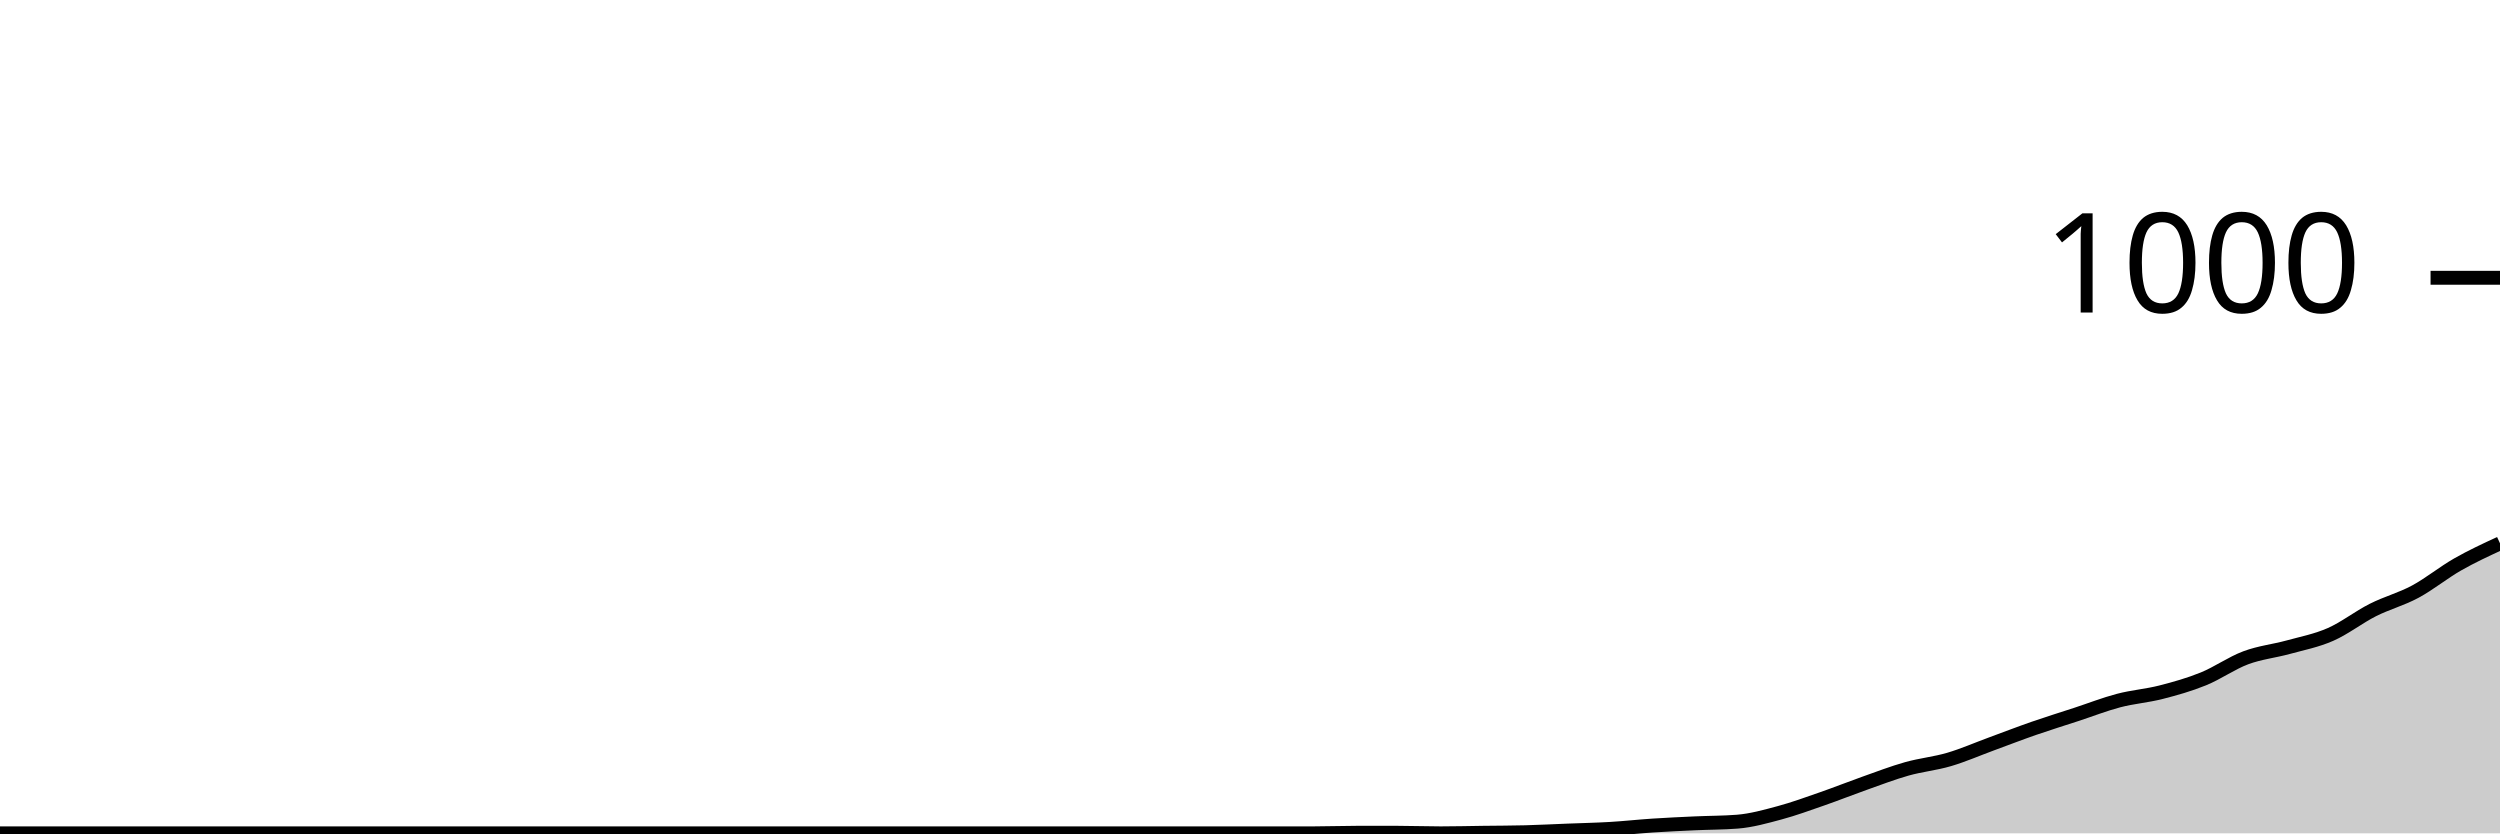
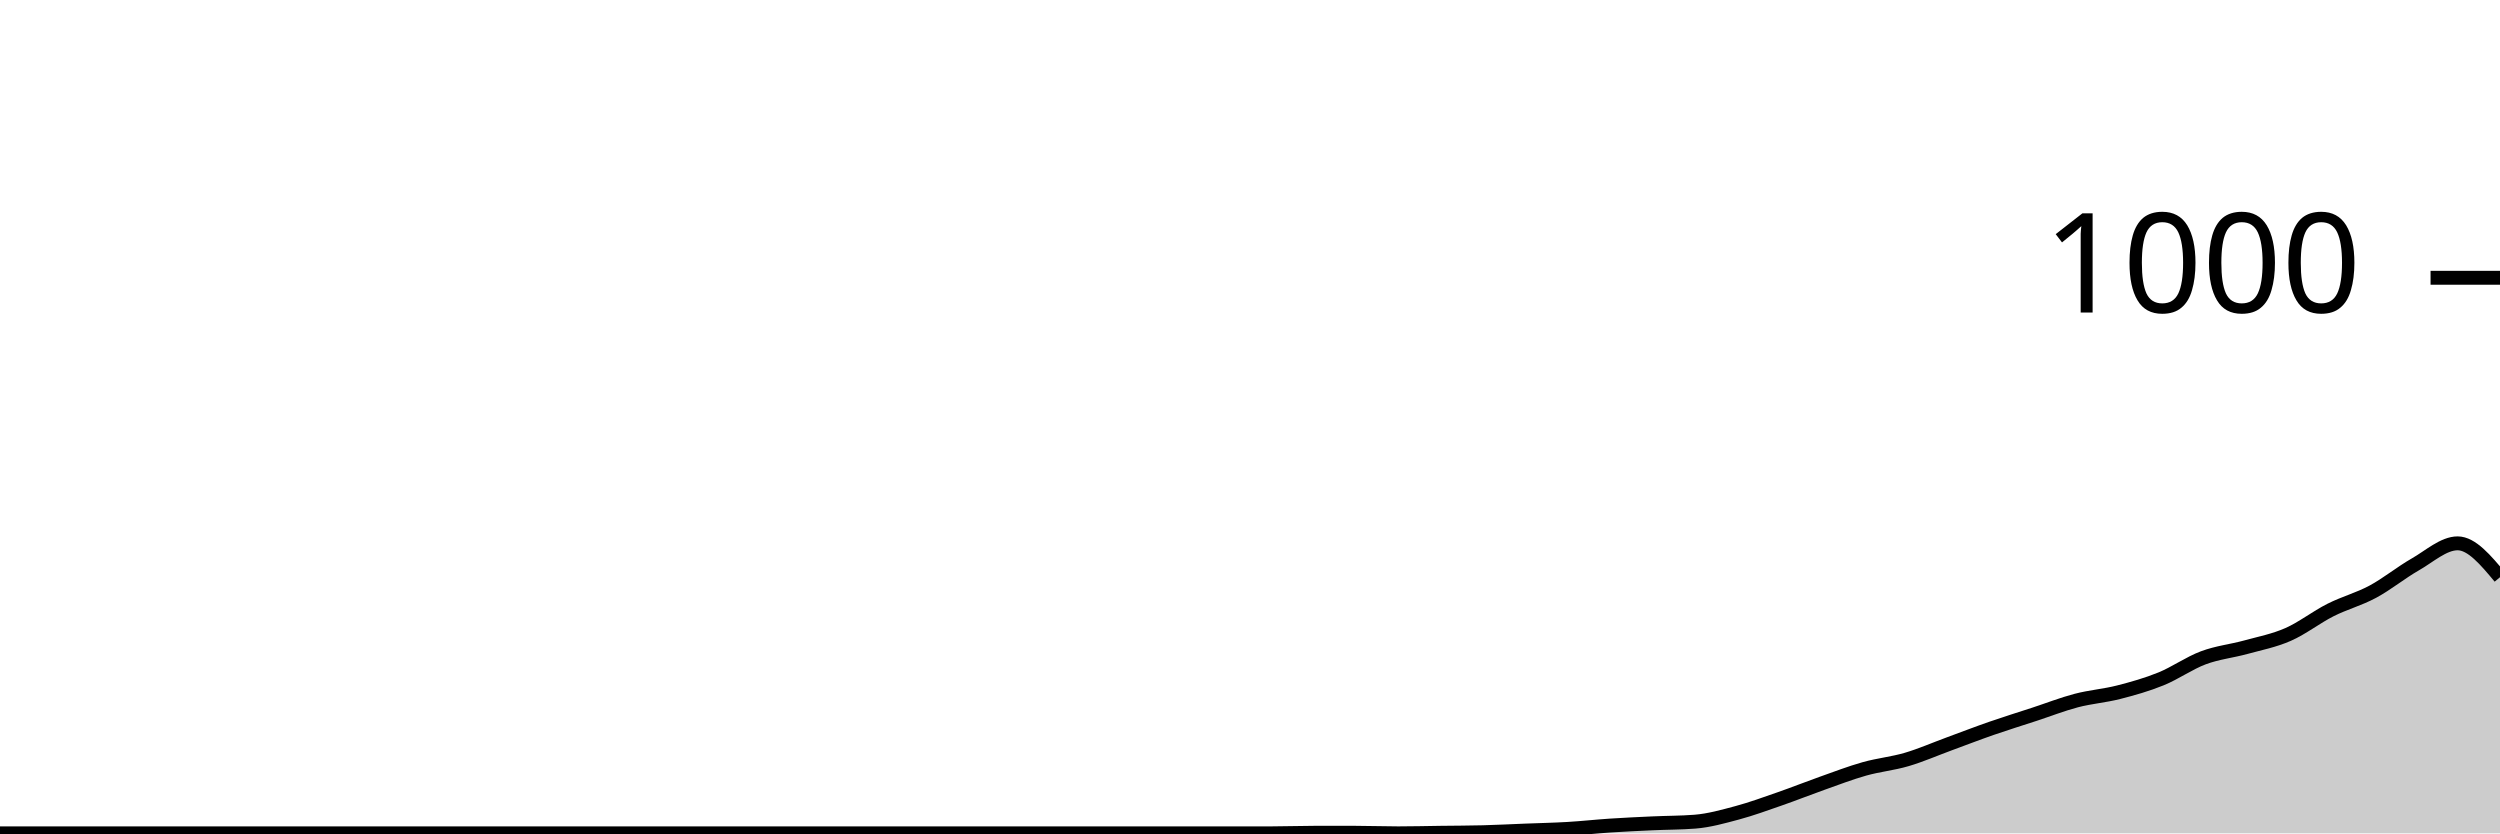
<svg xmlns="http://www.w3.org/2000/svg" viewBox="0 0 180 60">
  <g transform="translate(0,20)">
-     <path class="area" fill="rgba(0, 0, 0, 0.2)" d="M0,40C1.017,40,2.034,40,3.051,40C4.068,40,5.085,40,6.102,40C7.119,40,8.136,40,9.153,40C10.169,40,11.186,40,12.203,40C13.22,40,14.237,40,15.254,40C16.271,40,17.288,40,18.305,40C19.322,40,20.339,40,21.356,40C22.373,40,23.39,40,24.407,40C25.424,40,26.441,40,27.458,40C28.475,40,29.492,40,30.508,40C31.525,40,32.542,40,33.559,40C34.576,40,35.593,40,36.61,40C37.627,40,38.644,40,39.661,40C40.678,40,41.695,40,42.712,40C43.729,40,44.746,40,45.763,40C46.78,40,47.797,40,48.814,40C49.831,40,50.847,40,51.864,40C52.881,40,53.898,40,54.915,40C55.932,40,56.949,40,57.966,40C58.983,40,60,40,61.017,40C62.034,40,63.051,40,64.068,40C65.085,40,66.102,40,67.119,40C68.136,40,69.153,40,70.169,40C71.186,40,72.203,40,73.22,40C74.237,40,75.254,40,76.271,40C77.288,40,78.305,40,79.322,40C80.339,40,81.356,40,82.373,40C83.39,40,84.407,40,85.424,40C86.441,40,87.458,40,88.475,40C89.492,40,90.508,40,91.525,40C92.542,40,93.559,40,94.576,40C95.593,40,96.61,39.96,97.627,39.96C98.644,39.96,99.661,39.96,100.678,39.96C101.695,39.96,102.712,40,103.729,40C104.746,40,105.763,39.973,106.78,39.96C107.797,39.947,108.814,39.947,109.831,39.92C110.847,39.893,111.864,39.84,112.881,39.8C113.898,39.76,114.915,39.74,115.932,39.68C116.949,39.62,117.966,39.507,118.983,39.44C120,39.373,121.017,39.327,122.034,39.28C123.051,39.233,124.068,39.24,125.085,39.16C126.102,39.08,127.119,38.793,128.136,38.52C129.153,38.247,130.169,37.873,131.186,37.52C132.203,37.167,133.22,36.76,134.237,36.4C135.254,36.04,136.271,35.647,137.288,35.36C138.305,35.073,139.322,34.98,140.339,34.68C141.356,34.38,142.373,33.933,143.39,33.56C144.407,33.187,145.424,32.793,146.441,32.44C147.458,32.087,148.475,31.773,149.492,31.44C150.508,31.107,151.525,30.707,152.542,30.44C153.559,30.173,154.576,30.1,155.593,29.84C156.61,29.58,157.627,29.293,158.644,28.88C159.661,28.467,160.678,27.74,161.695,27.36C162.712,26.98,163.729,26.88,164.746,26.6C165.763,26.32,166.78,26.127,167.797,25.68C168.814,25.233,169.831,24.433,170.847,23.92C171.864,23.407,172.881,23.147,173.898,22.6C174.915,22.053,175.932,21.22,176.949,20.64C177.966,20.06,178.983,19.59,180,19.12L180,40C178.983,40,177.966,40,176.949,40C175.932,40,174.915,40,173.898,40C172.881,40,171.864,40,170.847,40C169.831,40,168.814,40,167.797,40C166.78,40,165.763,40,164.746,40C163.729,40,162.712,40,161.695,40C160.678,40,159.661,40,158.644,40C157.627,40,156.61,40,155.593,40C154.576,40,153.559,40,152.542,40C151.525,40,150.508,40,149.492,40C148.475,40,147.458,40,146.441,40C145.424,40,144.407,40,143.39,40C142.373,40,141.356,40,140.339,40C139.322,40,138.305,40,137.288,40C136.271,40,135.254,40,134.237,40C133.22,40,132.203,40,131.186,40C130.169,40,129.153,40,128.136,40C127.119,40,126.102,40,125.085,40C124.068,40,123.051,40,122.034,40C121.017,40,120,40,118.983,40C117.966,40,116.949,40,115.932,40C114.915,40,113.898,40,112.881,40C111.864,40,110.847,40,109.831,40C108.814,40,107.797,40,106.78,40C105.763,40,104.746,40,103.729,40C102.712,40,101.695,40,100.678,40C99.661,40,98.644,40,97.627,40C96.61,40,95.593,40,94.576,40C93.559,40,92.542,40,91.525,40C90.508,40,89.492,40,88.475,40C87.458,40,86.441,40,85.424,40C84.407,40,83.39,40,82.373,40C81.356,40,80.339,40,79.322,40C78.305,40,77.288,40,76.271,40C75.254,40,74.237,40,73.22,40C72.203,40,71.186,40,70.169,40C69.153,40,68.136,40,67.119,40C66.102,40,65.085,40,64.068,40C63.051,40,62.034,40,61.017,40C60,40,58.983,40,57.966,40C56.949,40,55.932,40,54.915,40C53.898,40,52.881,40,51.864,40C50.847,40,49.831,40,48.814,40C47.797,40,46.78,40,45.763,40C44.746,40,43.729,40,42.712,40C41.695,40,40.678,40,39.661,40C38.644,40,37.627,40,36.61,40C35.593,40,34.576,40,33.559,40C32.542,40,31.525,40,30.508,40C29.492,40,28.475,40,27.458,40C26.441,40,25.424,40,24.407,40C23.39,40,22.373,40,21.356,40C20.339,40,19.322,40,18.305,40C17.288,40,16.271,40,15.254,40C14.237,40,13.22,40,12.203,40C11.186,40,10.169,40,9.153,40C8.136,40,7.119,40,6.102,40C5.085,40,4.068,40,3.051,40C2.034,40,1.017,40,0,40Z" />
-     <path class="line" stroke="black" fill="none" d="M0,40C1.017,40,2.034,40,3.051,40C4.068,40,5.085,40,6.102,40C7.119,40,8.136,40,9.153,40C10.169,40,11.186,40,12.203,40C13.22,40,14.237,40,15.254,40C16.271,40,17.288,40,18.305,40C19.322,40,20.339,40,21.356,40C22.373,40,23.39,40,24.407,40C25.424,40,26.441,40,27.458,40C28.475,40,29.492,40,30.508,40C31.525,40,32.542,40,33.559,40C34.576,40,35.593,40,36.61,40C37.627,40,38.644,40,39.661,40C40.678,40,41.695,40,42.712,40C43.729,40,44.746,40,45.763,40C46.78,40,47.797,40,48.814,40C49.831,40,50.847,40,51.864,40C52.881,40,53.898,40,54.915,40C55.932,40,56.949,40,57.966,40C58.983,40,60,40,61.017,40C62.034,40,63.051,40,64.068,40C65.085,40,66.102,40,67.119,40C68.136,40,69.153,40,70.169,40C71.186,40,72.203,40,73.22,40C74.237,40,75.254,40,76.271,40C77.288,40,78.305,40,79.322,40C80.339,40,81.356,40,82.373,40C83.39,40,84.407,40,85.424,40C86.441,40,87.458,40,88.475,40C89.492,40,90.508,40,91.525,40C92.542,40,93.559,40,94.576,40C95.593,40,96.61,39.96,97.627,39.96C98.644,39.96,99.661,39.96,100.678,39.96C101.695,39.96,102.712,40,103.729,40C104.746,40,105.763,39.973,106.78,39.96C107.797,39.947,108.814,39.947,109.831,39.92C110.847,39.893,111.864,39.84,112.881,39.8C113.898,39.76,114.915,39.74,115.932,39.68C116.949,39.62,117.966,39.507,118.983,39.44C120,39.373,121.017,39.327,122.034,39.28C123.051,39.233,124.068,39.24,125.085,39.16C126.102,39.08,127.119,38.793,128.136,38.52C129.153,38.247,130.169,37.873,131.186,37.52C132.203,37.167,133.22,36.76,134.237,36.4C135.254,36.04,136.271,35.647,137.288,35.36C138.305,35.073,139.322,34.98,140.339,34.68C141.356,34.38,142.373,33.933,143.39,33.56C144.407,33.187,145.424,32.793,146.441,32.44C147.458,32.087,148.475,31.773,149.492,31.44C150.508,31.107,151.525,30.707,152.542,30.44C153.559,30.173,154.576,30.1,155.593,29.84C156.61,29.58,157.627,29.293,158.644,28.88C159.661,28.467,160.678,27.74,161.695,27.36C162.712,26.98,163.729,26.88,164.746,26.6C165.763,26.32,166.78,26.127,167.797,25.68C168.814,25.233,169.831,24.433,170.847,23.92C171.864,23.407,172.881,23.147,173.898,22.6C174.915,22.053,175.932,21.22,176.949,20.64C177.966,20.06,178.983,19.59,180,19.12" />
+     <path class="area" fill="rgba(0, 0, 0, 0.2)" d="M0,40C1.017,40,2.034,40,3.051,40C4.068,40,5.085,40,6.102,40C7.119,40,8.136,40,9.153,40C10.169,40,11.186,40,12.203,40C13.22,40,14.237,40,15.254,40C16.271,40,17.288,40,18.305,40C19.322,40,20.339,40,21.356,40C22.373,40,23.39,40,24.407,40C25.424,40,26.441,40,27.458,40C28.475,40,29.492,40,30.508,40C31.525,40,32.542,40,33.559,40C34.576,40,35.593,40,36.61,40C37.627,40,38.644,40,39.661,40C40.678,40,41.695,40,42.712,40C43.729,40,44.746,40,45.763,40C46.78,40,47.797,40,48.814,40C49.831,40,50.847,40,51.864,40C52.881,40,53.898,40,54.915,40C55.932,40,56.949,40,57.966,40C58.983,40,60,40,61.017,40C62.034,40,63.051,40,64.068,40C65.085,40,66.102,40,67.119,40C68.136,40,69.153,40,70.169,40C71.186,40,72.203,40,73.22,40C74.237,40,75.254,40,76.271,40C77.288,40,78.305,40,79.322,40C80.339,40,81.356,40,82.373,40C83.39,40,84.407,40,85.424,40C86.441,40,87.458,40,88.475,40C89.492,40,90.508,40,91.525,40C92.542,40,93.559,39.96,94.576,39.96C95.593,39.96,96.61,39.96,97.627,39.96C98.644,39.96,99.661,40,100.678,40C101.695,40,102.712,39.973,103.729,39.96C104.746,39.947,105.763,39.947,106.78,39.92C107.797,39.893,108.814,39.84,109.831,39.8C110.847,39.76,111.864,39.74,112.881,39.68C113.898,39.62,114.915,39.507,115.932,39.44C116.949,39.373,117.966,39.327,118.983,39.28C120,39.233,121.017,39.24,122.034,39.16C123.051,39.08,124.068,38.793,125.085,38.52C126.102,38.247,127.119,37.873,128.136,37.52C129.153,37.167,130.169,36.76,131.186,36.4C132.203,36.04,133.22,35.647,134.237,35.36C135.254,35.073,136.271,34.98,137.288,34.68C138.305,34.38,139.322,33.933,140.339,33.56C141.356,33.187,142.373,32.793,143.39,32.44C144.407,32.087,145.424,31.773,146.441,31.44C147.458,31.107,148.475,30.707,149.492,30.44C150.508,30.173,151.525,30.1,152.542,29.84C153.559,29.58,154.576,29.293,155.593,28.88C156.61,28.467,157.627,27.74,158.644,27.36C159.661,26.98,160.678,26.88,161.695,26.6C162.712,26.32,163.729,26.127,164.746,25.68C165.763,25.233,166.78,24.433,167.797,23.92C168.814,23.407,169.831,23.147,170.847,22.6C171.864,22.053,172.881,21.22,173.898,20.64C174.915,20.06,175.932,19.12,176.949,19.12C177.966,19.12,178.983,20.34,180,21.56L180,40C178.983,40,177.966,40,176.949,40C175.932,40,174.915,40,173.898,40C172.881,40,171.864,40,170.847,40C169.831,40,168.814,40,167.797,40C166.78,40,165.763,40,164.746,40C163.729,40,162.712,40,161.695,40C160.678,40,159.661,40,158.644,40C157.627,40,156.61,40,155.593,40C154.576,40,153.559,40,152.542,40C151.525,40,150.508,40,149.492,40C148.475,40,147.458,40,146.441,40C145.424,40,144.407,40,143.39,40C142.373,40,141.356,40,140.339,40C139.322,40,138.305,40,137.288,40C136.271,40,135.254,40,134.237,40C133.22,40,132.203,40,131.186,40C130.169,40,129.153,40,128.136,40C127.119,40,126.102,40,125.085,40C124.068,40,123.051,40,122.034,40C121.017,40,120,40,118.983,40C117.966,40,116.949,40,115.932,40C114.915,40,113.898,40,112.881,40C111.864,40,110.847,40,109.831,40C108.814,40,107.797,40,106.78,40C105.763,40,104.746,40,103.729,40C102.712,40,101.695,40,100.678,40C99.661,40,98.644,40,97.627,40C96.61,40,95.593,40,94.576,40C93.559,40,92.542,40,91.525,40C90.508,40,89.492,40,88.475,40C87.458,40,86.441,40,85.424,40C84.407,40,83.39,40,82.373,40C81.356,40,80.339,40,79.322,40C78.305,40,77.288,40,76.271,40C75.254,40,74.237,40,73.22,40C72.203,40,71.186,40,70.169,40C69.153,40,68.136,40,67.119,40C66.102,40,65.085,40,64.068,40C63.051,40,62.034,40,61.017,40C60,40,58.983,40,57.966,40C56.949,40,55.932,40,54.915,40C53.898,40,52.881,40,51.864,40C50.847,40,49.831,40,48.814,40C47.797,40,46.78,40,45.763,40C44.746,40,43.729,40,42.712,40C41.695,40,40.678,40,39.661,40C38.644,40,37.627,40,36.61,40C35.593,40,34.576,40,33.559,40C32.542,40,31.525,40,30.508,40C29.492,40,28.475,40,27.458,40C26.441,40,25.424,40,24.407,40C23.39,40,22.373,40,21.356,40C20.339,40,19.322,40,18.305,40C17.288,40,16.271,40,15.254,40C14.237,40,13.22,40,12.203,40C11.186,40,10.169,40,9.153,40C8.136,40,7.119,40,6.102,40C5.085,40,4.068,40,3.051,40C2.034,40,1.017,40,0,40Z" />
+     <path class="line" stroke="black" fill="none" d="M0,40C1.017,40,2.034,40,3.051,40C4.068,40,5.085,40,6.102,40C7.119,40,8.136,40,9.153,40C10.169,40,11.186,40,12.203,40C13.22,40,14.237,40,15.254,40C16.271,40,17.288,40,18.305,40C19.322,40,20.339,40,21.356,40C22.373,40,23.39,40,24.407,40C25.424,40,26.441,40,27.458,40C28.475,40,29.492,40,30.508,40C31.525,40,32.542,40,33.559,40C34.576,40,35.593,40,36.61,40C37.627,40,38.644,40,39.661,40C40.678,40,41.695,40,42.712,40C43.729,40,44.746,40,45.763,40C46.78,40,47.797,40,48.814,40C49.831,40,50.847,40,51.864,40C52.881,40,53.898,40,54.915,40C55.932,40,56.949,40,57.966,40C58.983,40,60,40,61.017,40C62.034,40,63.051,40,64.068,40C65.085,40,66.102,40,67.119,40C68.136,40,69.153,40,70.169,40C71.186,40,72.203,40,73.22,40C74.237,40,75.254,40,76.271,40C77.288,40,78.305,40,79.322,40C80.339,40,81.356,40,82.373,40C83.39,40,84.407,40,85.424,40C86.441,40,87.458,40,88.475,40C89.492,40,90.508,40,91.525,40C92.542,40,93.559,39.96,94.576,39.96C95.593,39.96,96.61,39.96,97.627,39.96C98.644,39.96,99.661,40,100.678,40C101.695,40,102.712,39.973,103.729,39.96C104.746,39.947,105.763,39.947,106.78,39.92C107.797,39.893,108.814,39.84,109.831,39.8C110.847,39.76,111.864,39.74,112.881,39.68C113.898,39.62,114.915,39.507,115.932,39.44C116.949,39.373,117.966,39.327,118.983,39.28C120,39.233,121.017,39.24,122.034,39.16C123.051,39.08,124.068,38.793,125.085,38.52C126.102,38.247,127.119,37.873,128.136,37.52C129.153,37.167,130.169,36.76,131.186,36.4C132.203,36.04,133.22,35.647,134.237,35.36C135.254,35.073,136.271,34.98,137.288,34.68C138.305,34.38,139.322,33.933,140.339,33.56C141.356,33.187,142.373,32.793,143.39,32.44C144.407,32.087,145.424,31.773,146.441,31.44C147.458,31.107,148.475,30.707,149.492,30.44C150.508,30.173,151.525,30.1,152.542,29.84C153.559,29.58,154.576,29.293,155.593,28.88C156.61,28.467,157.627,27.74,158.644,27.36C159.661,26.98,160.678,26.88,161.695,26.6C162.712,26.32,163.729,26.127,164.746,25.68C165.763,25.233,166.78,24.433,167.797,23.92C168.814,23.407,169.831,23.147,170.847,22.6C171.864,22.053,172.881,21.22,173.898,20.64C174.915,20.06,175.932,19.12,176.949,19.12C177.966,19.12,178.983,20.34,180,21.56" />
    <path class="axis-ceiling" stroke-width="1" stroke="black" fill="none" d="M175,0L180,0" />
    <text class="axis-ceiling-label" font-family="sans-serif" text-anchor="end" font-size="10px" x="170" y="2.5">1000</text>
  </g>
</svg>
